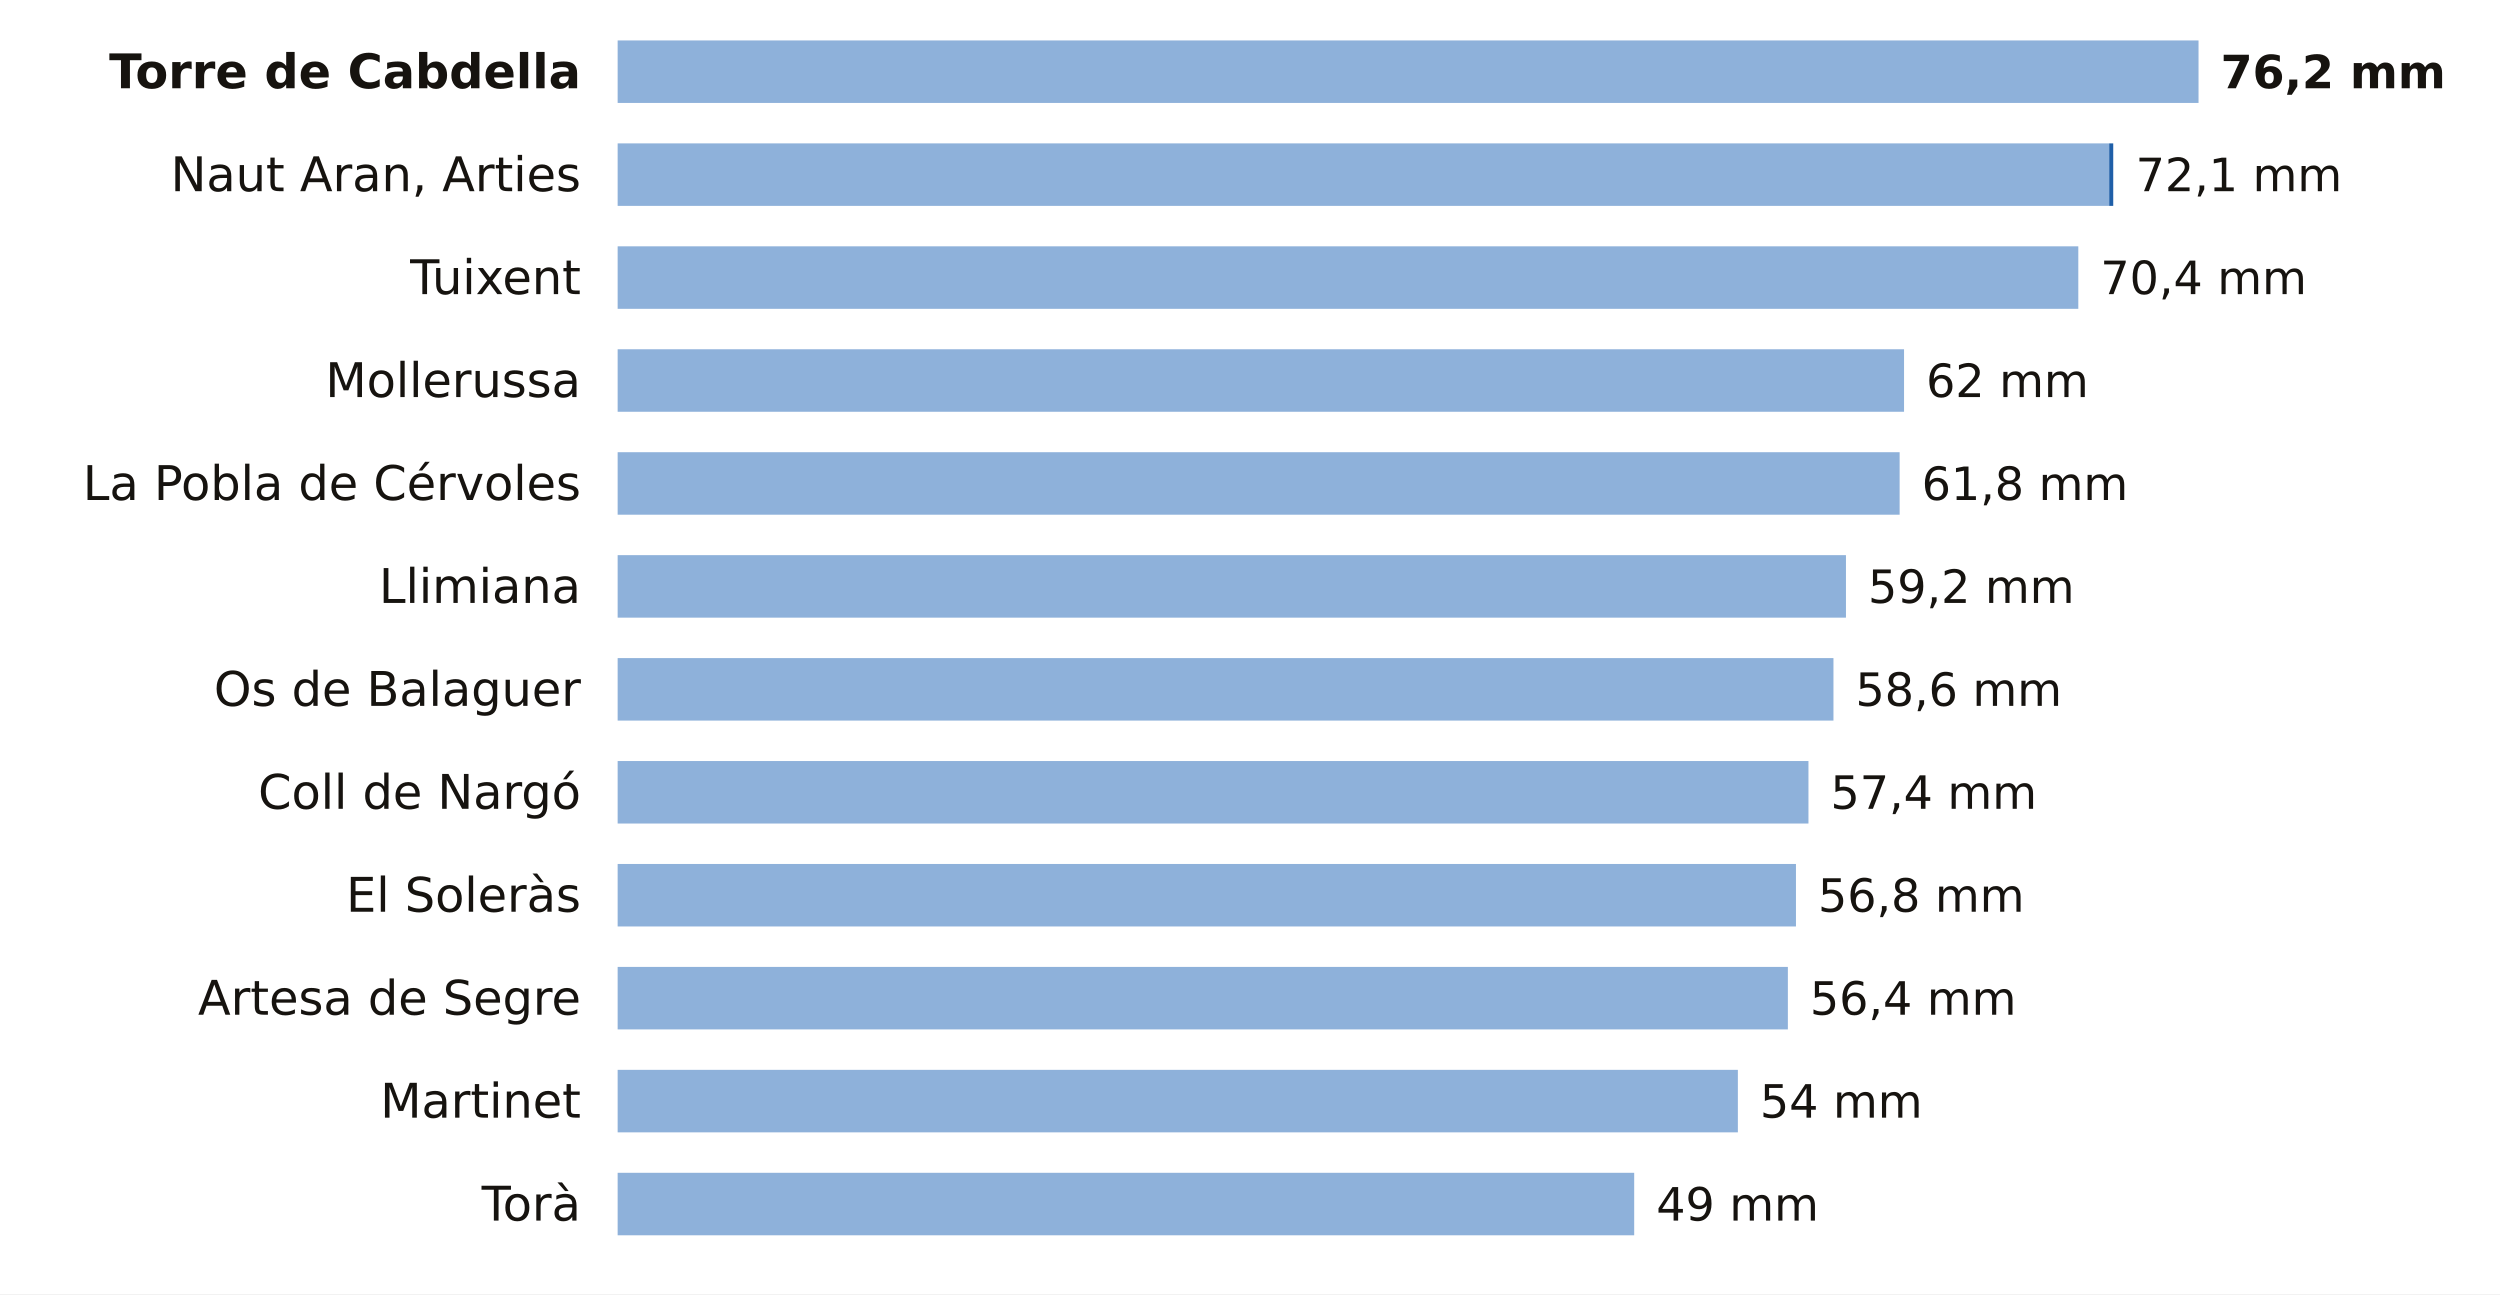
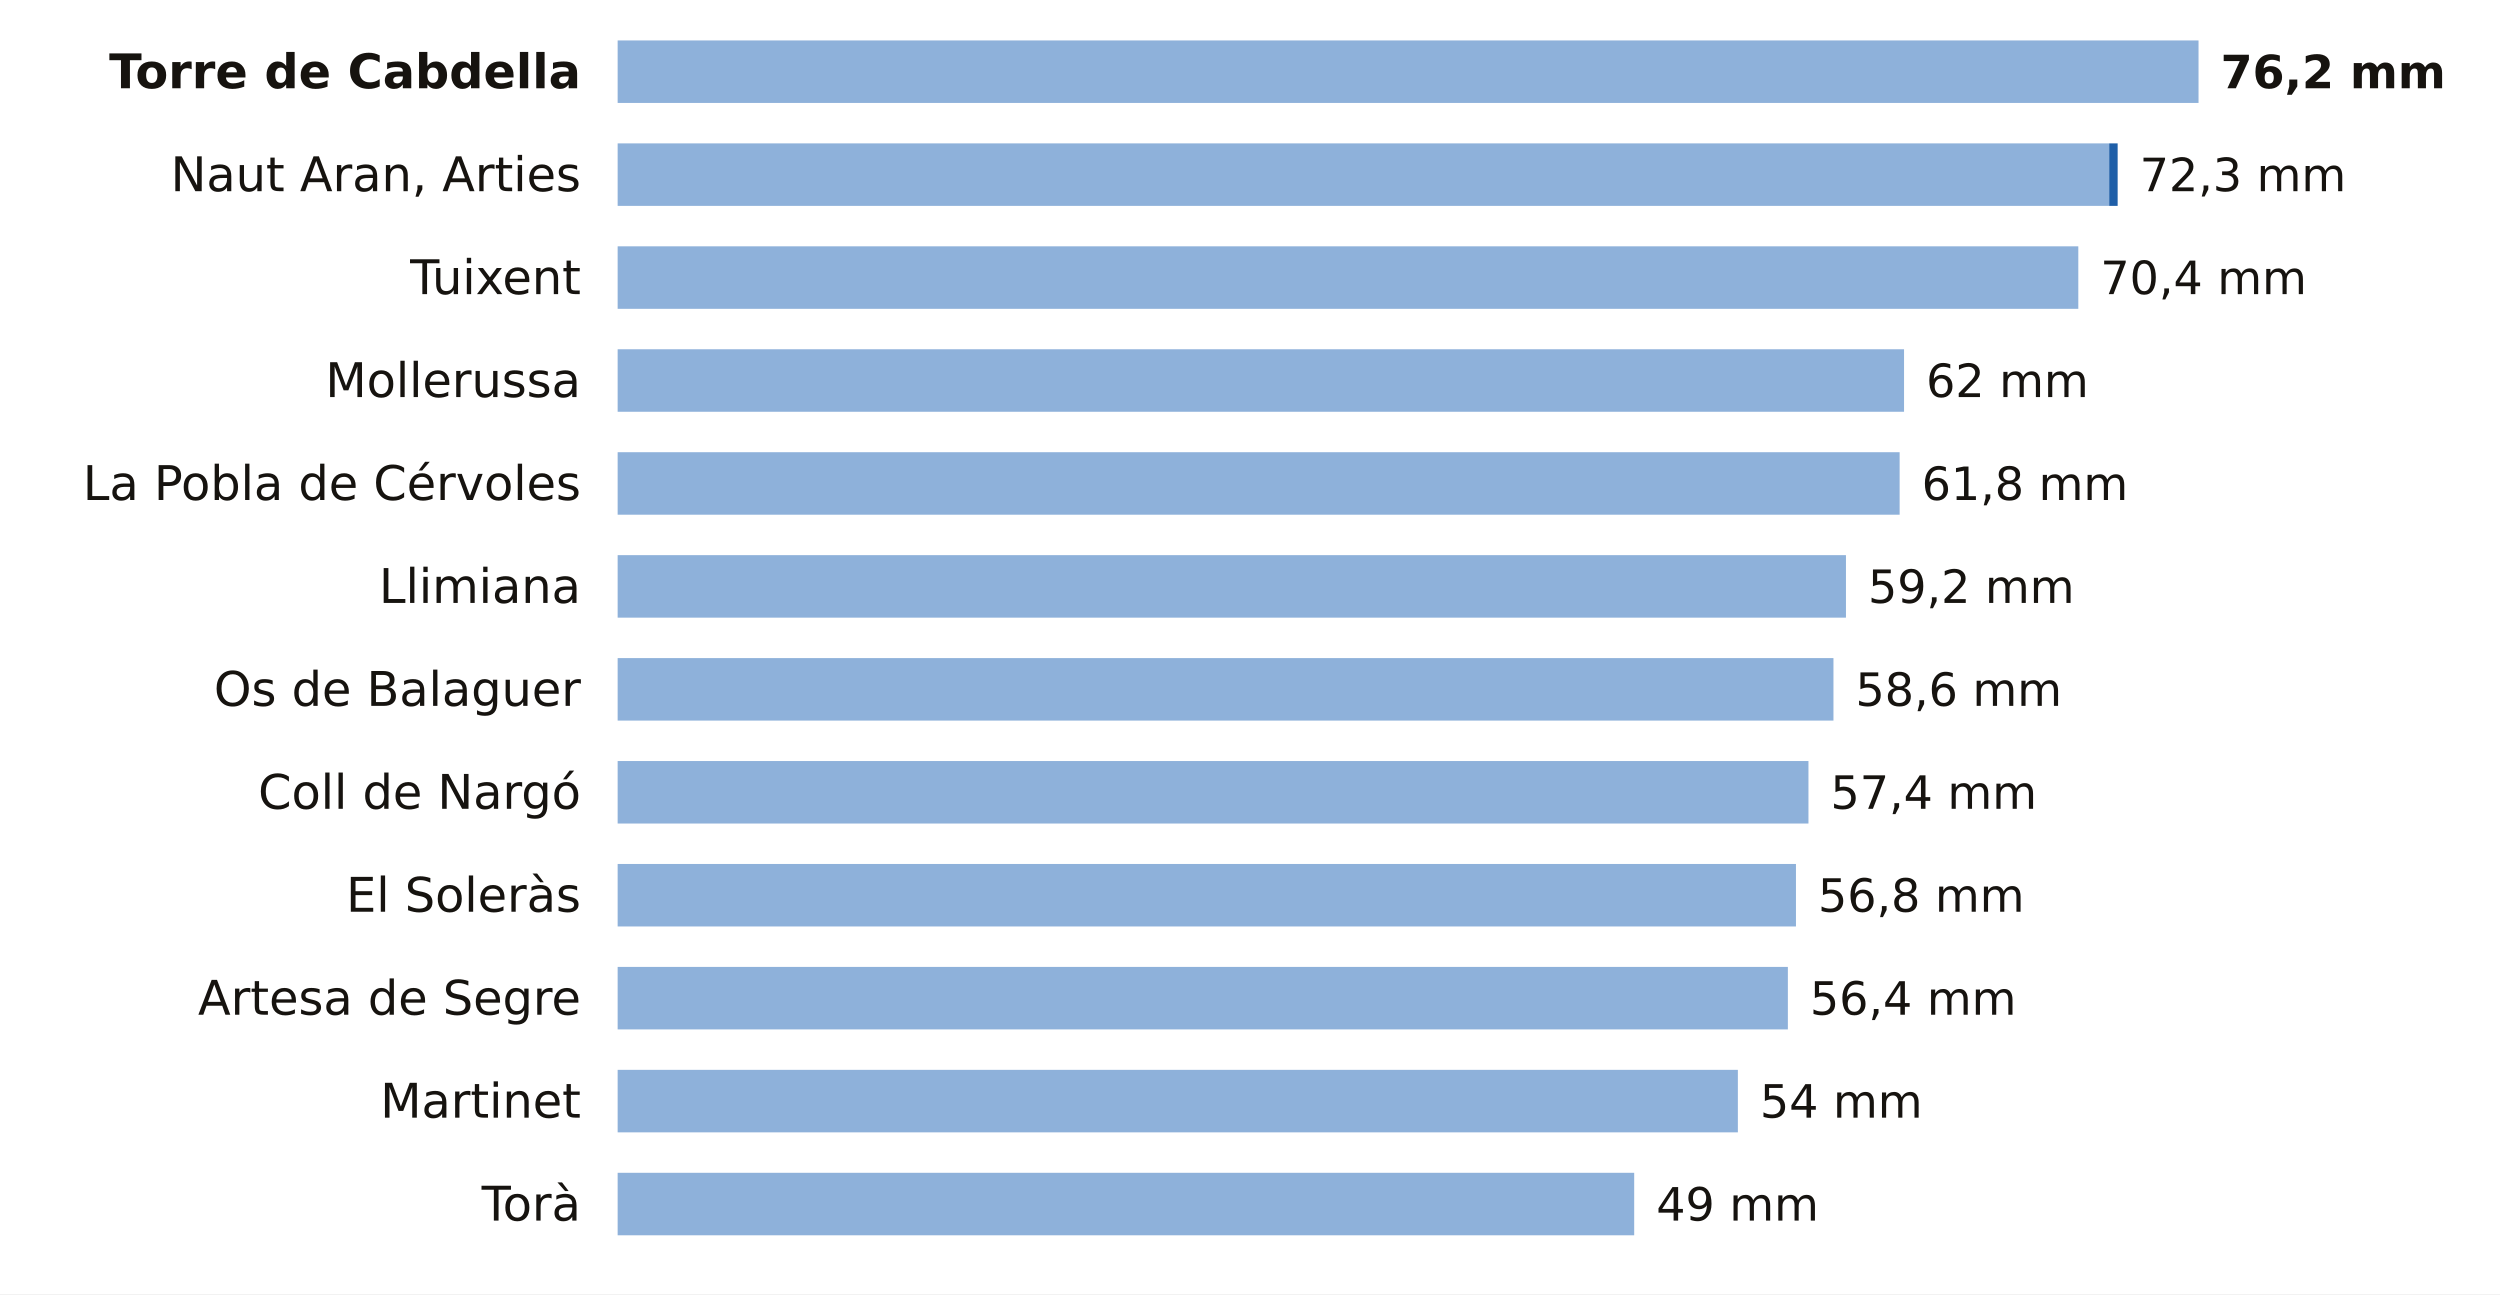
<svg xmlns="http://www.w3.org/2000/svg" viewBox="0 0 680 352" width="680" height="352" role="img" aria-label="La lluvia de los últimos 7 días en las estaciones de AEMET de Lleida">
  <rect width="680" height="352" fill="#FFFFFF" />
  <text x="158.0" y="24.0" font-size="13" fill="#16130F" text-anchor="end" font-weight="600" font-family="Public Sans, DejaVu Sans, Arial, sans-serif">Torre de Cabdella</text>
  <rect x="168" y="11" width="430.0" height="17" fill="#8EB1DA" />
  <text x="604.0" y="24.0" font-size="12.5" fill="#16130F" text-anchor="start" font-weight="700" font-family="Public Sans, DejaVu Sans, Arial, sans-serif">76,2 mm</text>
  <text x="158.0" y="52.0" font-size="13" fill="#16130F" text-anchor="end" font-weight="400" font-family="Public Sans, DejaVu Sans, Arial, sans-serif">Naut Aran, Arties</text>
  <rect x="168" y="39" width="405.7" height="17" fill="#8EB1DA" />
-   <rect x="573.7" y="39" width="1.1" height="17" fill="#1F5FA8" />
-   <text x="580.9" y="52.0" font-size="12.5" fill="#16130F" text-anchor="start" font-weight="500" font-family="Public Sans, DejaVu Sans, Arial, sans-serif">72,1 mm</text>
+   <rect x="573.7" y="39" width="2.3" height="17" fill="#1F5FA8" />
+   <text x="582.0" y="52.0" font-size="12.5" fill="#16130F" text-anchor="start" font-weight="500" font-family="Public Sans, DejaVu Sans, Arial, sans-serif">72,3 mm</text>
  <text x="158.0" y="80.0" font-size="13" fill="#16130F" text-anchor="end" font-weight="400" font-family="Public Sans, DejaVu Sans, Arial, sans-serif">Tuixent</text>
  <rect x="168" y="67" width="397.3" height="17" fill="#8EB1DA" />
  <text x="571.3" y="80.0" font-size="12.5" fill="#16130F" text-anchor="start" font-weight="500" font-family="Public Sans, DejaVu Sans, Arial, sans-serif">70,4 mm</text>
  <text x="158.0" y="108.0" font-size="13" fill="#16130F" text-anchor="end" font-weight="400" font-family="Public Sans, DejaVu Sans, Arial, sans-serif">Mollerussa</text>
  <rect x="168" y="95" width="349.9" height="17" fill="#8EB1DA" />
  <text x="523.9" y="108.0" font-size="12.5" fill="#16130F" text-anchor="start" font-weight="500" font-family="Public Sans, DejaVu Sans, Arial, sans-serif">62 mm</text>
  <text x="158.0" y="136.0" font-size="13" fill="#16130F" text-anchor="end" font-weight="400" font-family="Public Sans, DejaVu Sans, Arial, sans-serif">La Pobla de Cérvoles</text>
  <rect x="168" y="123" width="348.7" height="17" fill="#8EB1DA" />
  <text x="522.7" y="136.0" font-size="12.5" fill="#16130F" text-anchor="start" font-weight="500" font-family="Public Sans, DejaVu Sans, Arial, sans-serif">61,8 mm</text>
  <text x="158.0" y="164.0" font-size="13" fill="#16130F" text-anchor="end" font-weight="400" font-family="Public Sans, DejaVu Sans, Arial, sans-serif">Llimiana</text>
  <rect x="168" y="151" width="334.1" height="17" fill="#8EB1DA" />
  <text x="508.1" y="164.0" font-size="12.5" fill="#16130F" text-anchor="start" font-weight="500" font-family="Public Sans, DejaVu Sans, Arial, sans-serif">59,2 mm</text>
  <text x="158.0" y="192.0" font-size="13" fill="#16130F" text-anchor="end" font-weight="400" font-family="Public Sans, DejaVu Sans, Arial, sans-serif">Os de Balaguer</text>
  <rect x="168" y="179" width="330.7" height="17" fill="#8EB1DA" />
  <text x="504.7" y="192.0" font-size="12.5" fill="#16130F" text-anchor="start" font-weight="500" font-family="Public Sans, DejaVu Sans, Arial, sans-serif">58,6 mm</text>
  <text x="158.0" y="220.0" font-size="13" fill="#16130F" text-anchor="end" font-weight="400" font-family="Public Sans, DejaVu Sans, Arial, sans-serif">Coll de Nargó</text>
  <rect x="168" y="207" width="323.9" height="17" fill="#8EB1DA" />
  <text x="497.9" y="220.0" font-size="12.5" fill="#16130F" text-anchor="start" font-weight="500" font-family="Public Sans, DejaVu Sans, Arial, sans-serif">57,4 mm</text>
  <text x="158.0" y="248.0" font-size="13" fill="#16130F" text-anchor="end" font-weight="400" font-family="Public Sans, DejaVu Sans, Arial, sans-serif">El Soleràs</text>
  <rect x="168" y="235" width="320.5" height="17" fill="#8EB1DA" />
  <text x="494.5" y="248.0" font-size="12.5" fill="#16130F" text-anchor="start" font-weight="500" font-family="Public Sans, DejaVu Sans, Arial, sans-serif">56,8 mm</text>
  <text x="158.0" y="276.0" font-size="13" fill="#16130F" text-anchor="end" font-weight="400" font-family="Public Sans, DejaVu Sans, Arial, sans-serif">Artesa de Segre</text>
  <rect x="168" y="263" width="318.3" height="17" fill="#8EB1DA" />
  <text x="492.3" y="276.0" font-size="12.5" fill="#16130F" text-anchor="start" font-weight="500" font-family="Public Sans, DejaVu Sans, Arial, sans-serif">56,4 mm</text>
  <text x="158.0" y="304.0" font-size="13" fill="#16130F" text-anchor="end" font-weight="400" font-family="Public Sans, DejaVu Sans, Arial, sans-serif">Martinet</text>
  <rect x="168" y="291" width="304.7" height="17" fill="#8EB1DA" />
  <text x="478.7" y="304.0" font-size="12.5" fill="#16130F" text-anchor="start" font-weight="500" font-family="Public Sans, DejaVu Sans, Arial, sans-serif">54 mm</text>
  <text x="158.0" y="332.0" font-size="13" fill="#16130F" text-anchor="end" font-weight="400" font-family="Public Sans, DejaVu Sans, Arial, sans-serif">Torà</text>
  <rect x="168" y="319" width="276.5" height="17" fill="#8EB1DA" />
  <text x="450.5" y="332.0" font-size="12.5" fill="#16130F" text-anchor="start" font-weight="500" font-family="Public Sans, DejaVu Sans, Arial, sans-serif">49 mm</text>
</svg>
